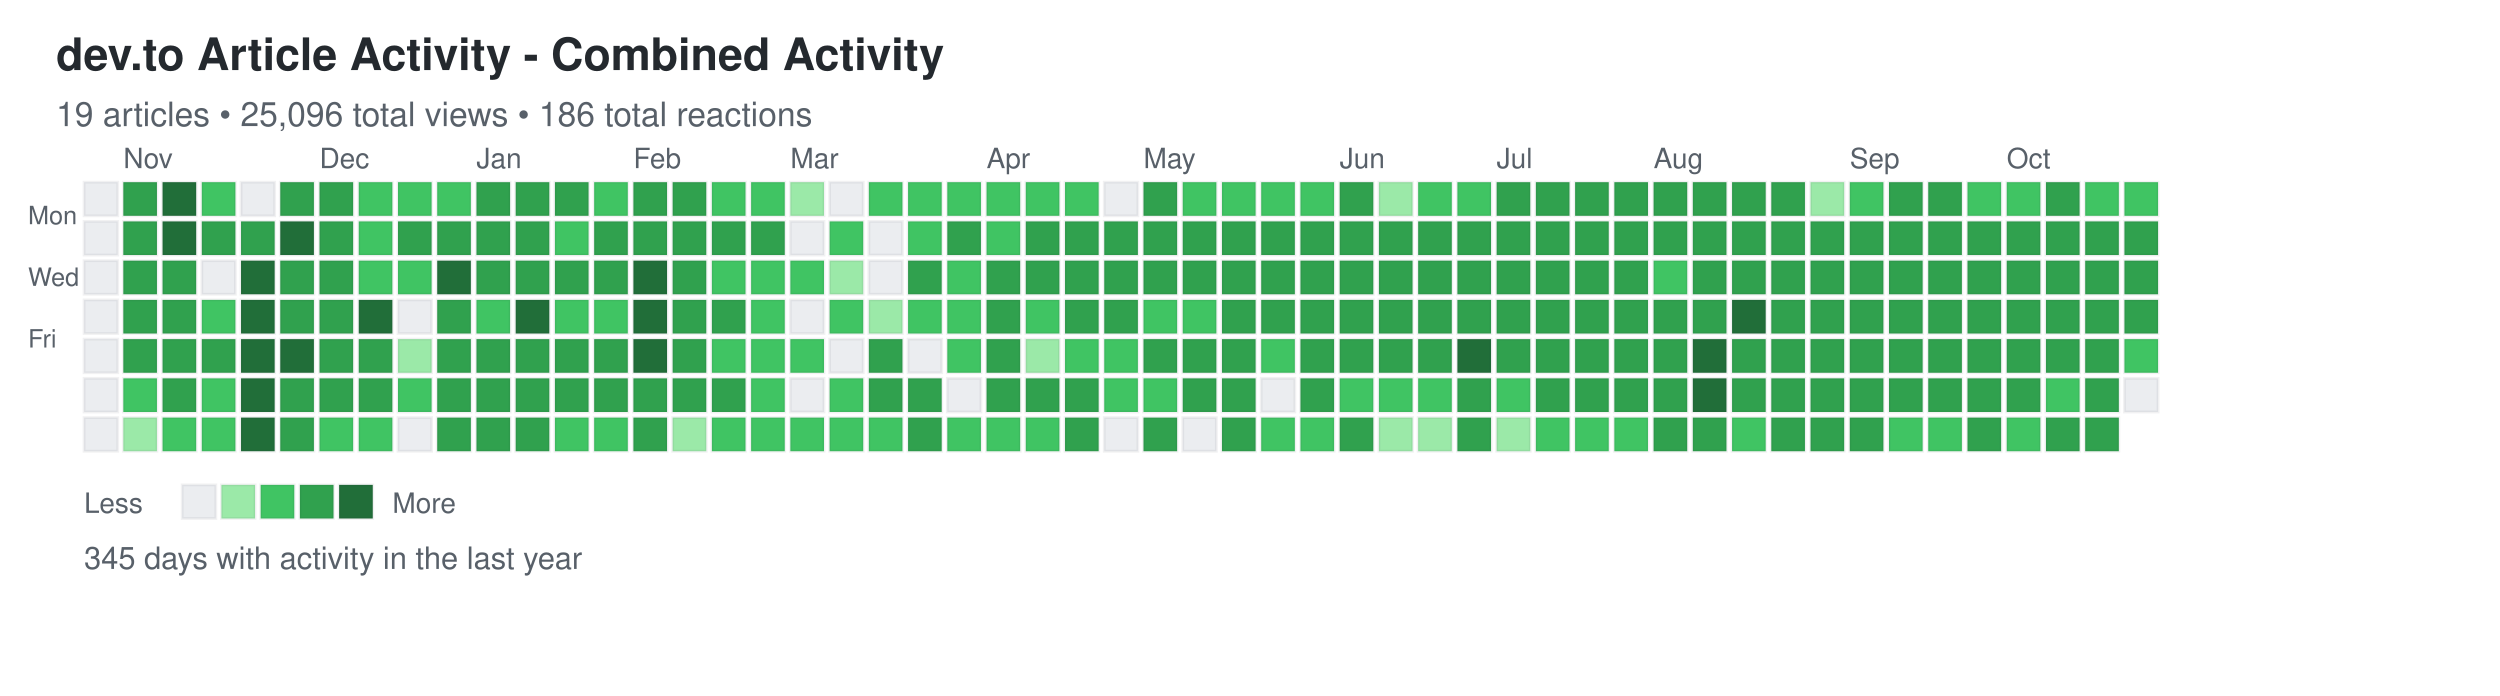
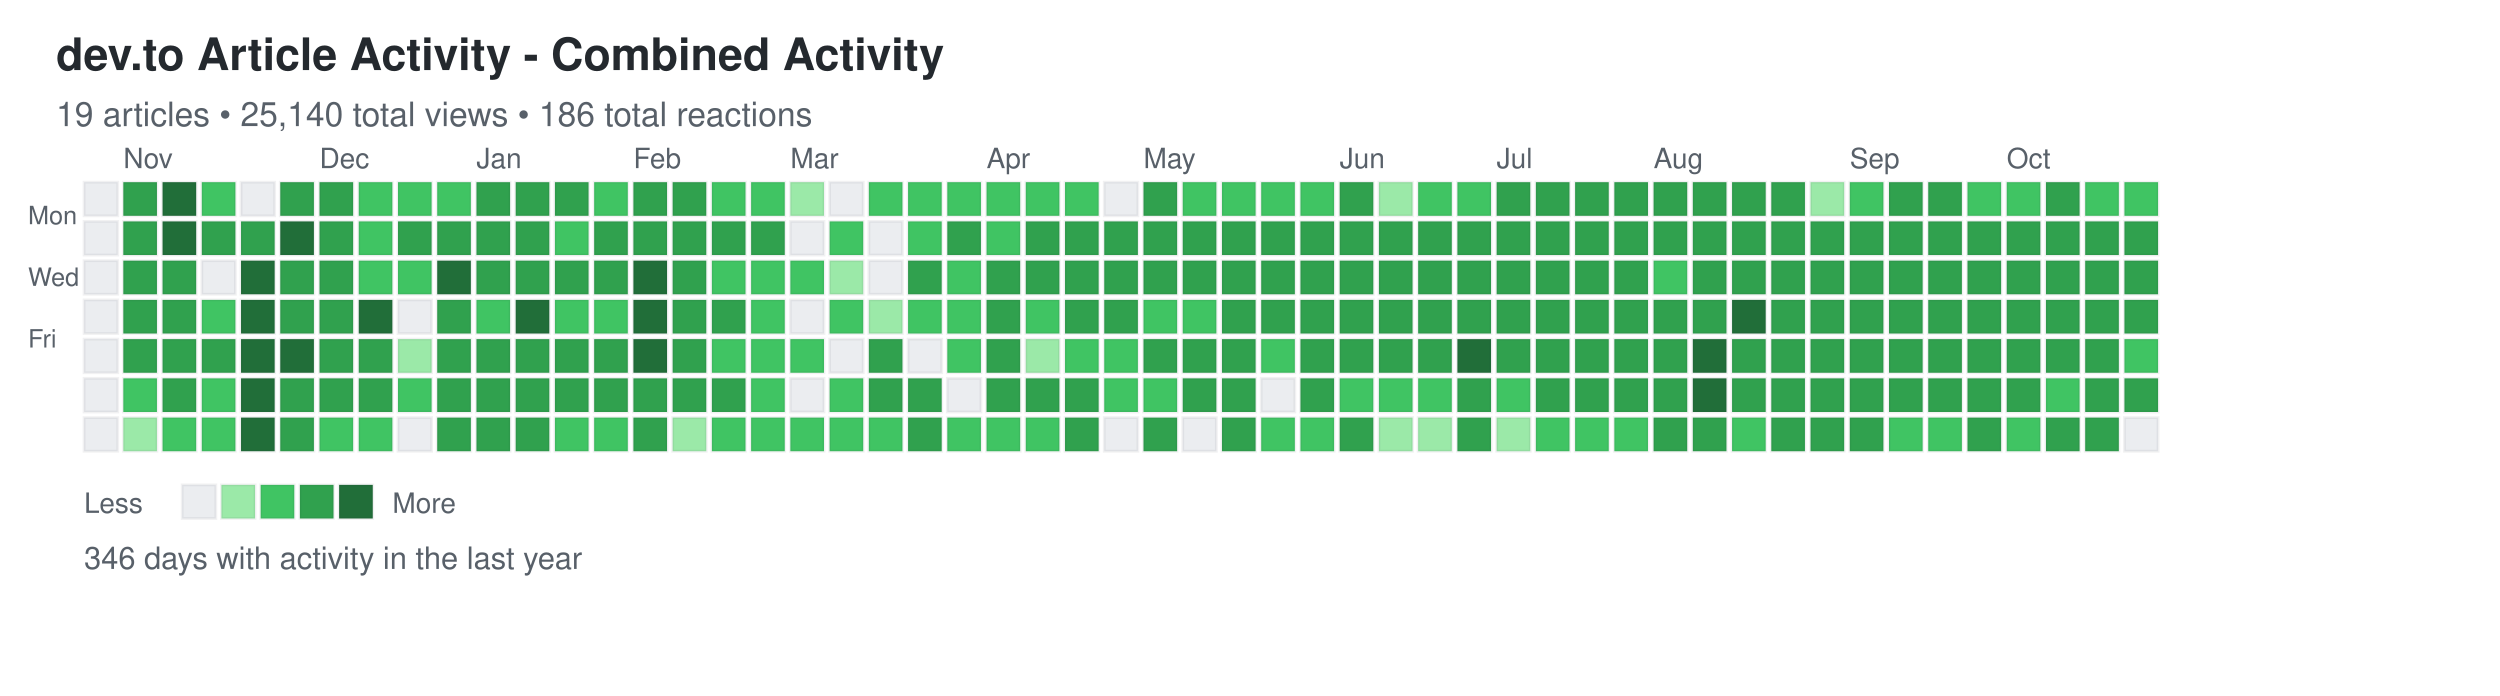
<svg xmlns="http://www.w3.org/2000/svg" width="892" height="248">
  <defs>
    <style>
.day { stroke: rgba(27,31,35,0.06); stroke-width: 1px; cursor: pointer; }
.day:hover { stroke: rgba(27,31,35,0.3); stroke-width: 2px; }
.month-label { font-family: -apple-system, BlinkMacSystemFont, "Segoe UI", Helvetica, Arial, sans-serif; font-size: 10px; fill: #586069; }
.day-label { font-family: -apple-system, BlinkMacSystemFont, "Segoe UI", Helvetica, Arial, sans-serif; font-size: 9px; fill: #586069; }
.title { font-family: -apple-system, BlinkMacSystemFont, "Segoe UI", Helvetica, Arial, sans-serif; font-size: 16px; font-weight: 600; fill: #24292e; }
.subtitle { font-family: -apple-system, BlinkMacSystemFont, "Segoe UI", Helvetica, Arial, sans-serif; font-size: 12px; fill: #586069; }
.stats { font-family: -apple-system, BlinkMacSystemFont, "Segoe UI", Helvetica, Arial, sans-serif; font-size: 11px; fill: #586069; }
.legend-text { font-family: -apple-system, BlinkMacSystemFont, "Segoe UI", Helvetica, Arial, sans-serif; font-size: 10px; fill: #586069; }
</style>
  </defs>
  <text x="20" y="25" class="title">dev.to Article Activity - Combined Activity</text>
-   <text x="20" y="45" class="subtitle">19 articles • 25,096 total views • 186 total reactions</text>
+   <text x="20" y="45" class="subtitle">19 articles • 25,140 total views • 186 total reactions</text>
  <text x="10" y="80" class="day-label">Mon</text>
  <text x="10" y="102" class="day-label">Wed</text>
  <text x="10" y="124" class="day-label">Fri</text>
  <rect x="30" y="65" width="12" height="12" fill="#ebedf0" class="day" data-date="2024-10-20" data-level="0" />
  <rect x="30" y="79" width="12" height="12" fill="#ebedf0" class="day" data-date="2024-10-21" data-level="0" />
  <rect x="30" y="93" width="12" height="12" fill="#ebedf0" class="day" data-date="2024-10-22" data-level="0" />
  <rect x="30" y="107" width="12" height="12" fill="#ebedf0" class="day" data-date="2024-10-23" data-level="0" />
  <rect x="30" y="121" width="12" height="12" fill="#ebedf0" class="day" data-date="2024-10-24" data-level="0" />
  <rect x="30" y="135" width="12" height="12" fill="#ebedf0" class="day" data-date="2024-10-25" data-level="0" />
  <rect x="30" y="149" width="12" height="12" fill="#ebedf0" class="day" data-date="2024-10-26" data-level="0" />
  <rect x="44" y="65" width="12" height="12" fill="#30a14e" class="day" data-date="2024-10-27" data-level="3" />
  <rect x="44" y="79" width="12" height="12" fill="#30a14e" class="day" data-date="2024-10-28" data-level="3" />
  <rect x="44" y="93" width="12" height="12" fill="#30a14e" class="day" data-date="2024-10-29" data-level="3" />
  <rect x="44" y="107" width="12" height="12" fill="#30a14e" class="day" data-date="2024-10-30" data-level="3" />
  <rect x="44" y="121" width="12" height="12" fill="#30a14e" class="day" data-date="2024-10-31" data-level="3" />
  <rect x="44" y="135" width="12" height="12" fill="#40c463" class="day" data-date="2024-11-01" data-level="2" />
  <rect x="44" y="149" width="12" height="12" fill="#9be9a8" class="day" data-date="2024-11-02" data-level="1" />
  <rect x="58" y="65" width="12" height="12" fill="#216e39" class="day" data-date="2024-11-03" data-level="4" />
  <rect x="58" y="79" width="12" height="12" fill="#216e39" class="day" data-date="2024-11-04" data-level="4" />
  <rect x="58" y="93" width="12" height="12" fill="#30a14e" class="day" data-date="2024-11-05" data-level="3" />
  <rect x="58" y="107" width="12" height="12" fill="#30a14e" class="day" data-date="2024-11-06" data-level="3" />
  <rect x="58" y="121" width="12" height="12" fill="#30a14e" class="day" data-date="2024-11-07" data-level="3" />
  <rect x="58" y="135" width="12" height="12" fill="#30a14e" class="day" data-date="2024-11-08" data-level="3" />
  <rect x="58" y="149" width="12" height="12" fill="#40c463" class="day" data-date="2024-11-09" data-level="2" />
  <rect x="72" y="65" width="12" height="12" fill="#40c463" class="day" data-date="2024-11-10" data-level="2" />
  <rect x="72" y="79" width="12" height="12" fill="#30a14e" class="day" data-date="2024-11-11" data-level="3" />
  <rect x="72" y="93" width="12" height="12" fill="#ebedf0" class="day" data-date="2024-11-12" data-level="0" />
  <rect x="72" y="107" width="12" height="12" fill="#40c463" class="day" data-date="2024-11-13" data-level="2" />
  <rect x="72" y="121" width="12" height="12" fill="#30a14e" class="day" data-date="2024-11-14" data-level="3" />
  <rect x="72" y="135" width="12" height="12" fill="#40c463" class="day" data-date="2024-11-15" data-level="2" />
  <rect x="72" y="149" width="12" height="12" fill="#40c463" class="day" data-date="2024-11-16" data-level="2" />
  <rect x="86" y="65" width="12" height="12" fill="#ebedf0" class="day" data-date="2024-11-17" data-level="0" />
  <rect x="86" y="79" width="12" height="12" fill="#30a14e" class="day" data-date="2024-11-18" data-level="3" />
  <rect x="86" y="93" width="12" height="12" fill="#216e39" class="day" data-date="2024-11-19" data-level="4" />
  <rect x="86" y="107" width="12" height="12" fill="#216e39" class="day" data-date="2024-11-20" data-level="4" />
  <rect x="86" y="121" width="12" height="12" fill="#216e39" class="day" data-date="2024-11-21" data-level="4" />
  <rect x="86" y="135" width="12" height="12" fill="#216e39" class="day" data-date="2024-11-22" data-level="4" />
  <rect x="86" y="149" width="12" height="12" fill="#216e39" class="day" data-date="2024-11-23" data-level="4" />
  <rect x="100" y="65" width="12" height="12" fill="#30a14e" class="day" data-date="2024-11-24" data-level="3" />
  <rect x="100" y="79" width="12" height="12" fill="#216e39" class="day" data-date="2024-11-25" data-level="4" />
  <rect x="100" y="93" width="12" height="12" fill="#30a14e" class="day" data-date="2024-11-26" data-level="3" />
  <rect x="100" y="107" width="12" height="12" fill="#30a14e" class="day" data-date="2024-11-27" data-level="3" />
  <rect x="100" y="121" width="12" height="12" fill="#216e39" class="day" data-date="2024-11-28" data-level="4" />
  <rect x="100" y="135" width="12" height="12" fill="#30a14e" class="day" data-date="2024-11-29" data-level="3" />
  <rect x="100" y="149" width="12" height="12" fill="#30a14e" class="day" data-date="2024-11-30" data-level="3" />
  <rect x="114" y="65" width="12" height="12" fill="#30a14e" class="day" data-date="2024-12-01" data-level="3" />
  <rect x="114" y="79" width="12" height="12" fill="#30a14e" class="day" data-date="2024-12-02" data-level="3" />
  <rect x="114" y="93" width="12" height="12" fill="#30a14e" class="day" data-date="2024-12-03" data-level="3" />
  <rect x="114" y="107" width="12" height="12" fill="#30a14e" class="day" data-date="2024-12-04" data-level="3" />
  <rect x="114" y="121" width="12" height="12" fill="#30a14e" class="day" data-date="2024-12-05" data-level="3" />
  <rect x="114" y="135" width="12" height="12" fill="#30a14e" class="day" data-date="2024-12-06" data-level="3" />
  <rect x="114" y="149" width="12" height="12" fill="#40c463" class="day" data-date="2024-12-07" data-level="2" />
  <rect x="128" y="65" width="12" height="12" fill="#40c463" class="day" data-date="2024-12-08" data-level="2" />
  <rect x="128" y="79" width="12" height="12" fill="#40c463" class="day" data-date="2024-12-09" data-level="2" />
  <rect x="128" y="93" width="12" height="12" fill="#40c463" class="day" data-date="2024-12-10" data-level="2" />
  <rect x="128" y="107" width="12" height="12" fill="#216e39" class="day" data-date="2024-12-11" data-level="4" />
  <rect x="128" y="121" width="12" height="12" fill="#30a14e" class="day" data-date="2024-12-12" data-level="3" />
  <rect x="128" y="135" width="12" height="12" fill="#30a14e" class="day" data-date="2024-12-13" data-level="3" />
  <rect x="128" y="149" width="12" height="12" fill="#40c463" class="day" data-date="2024-12-14" data-level="2" />
  <rect x="142" y="65" width="12" height="12" fill="#40c463" class="day" data-date="2024-12-15" data-level="2" />
  <rect x="142" y="79" width="12" height="12" fill="#30a14e" class="day" data-date="2024-12-16" data-level="3" />
  <rect x="142" y="93" width="12" height="12" fill="#40c463" class="day" data-date="2024-12-17" data-level="2" />
  <rect x="142" y="107" width="12" height="12" fill="#ebedf0" class="day" data-date="2024-12-18" data-level="0" />
  <rect x="142" y="121" width="12" height="12" fill="#9be9a8" class="day" data-date="2024-12-19" data-level="1" />
  <rect x="142" y="135" width="12" height="12" fill="#40c463" class="day" data-date="2024-12-20" data-level="2" />
  <rect x="142" y="149" width="12" height="12" fill="#ebedf0" class="day" data-date="2024-12-21" data-level="0" />
  <rect x="156" y="65" width="12" height="12" fill="#40c463" class="day" data-date="2024-12-22" data-level="2" />
  <rect x="156" y="79" width="12" height="12" fill="#30a14e" class="day" data-date="2024-12-23" data-level="3" />
  <rect x="156" y="93" width="12" height="12" fill="#216e39" class="day" data-date="2024-12-24" data-level="4" />
  <rect x="156" y="107" width="12" height="12" fill="#30a14e" class="day" data-date="2024-12-25" data-level="3" />
  <rect x="156" y="121" width="12" height="12" fill="#30a14e" class="day" data-date="2024-12-26" data-level="3" />
  <rect x="156" y="135" width="12" height="12" fill="#30a14e" class="day" data-date="2024-12-27" data-level="3" />
  <rect x="156" y="149" width="12" height="12" fill="#30a14e" class="day" data-date="2024-12-28" data-level="3" />
  <rect x="170" y="65" width="12" height="12" fill="#30a14e" class="day" data-date="2024-12-29" data-level="3" />
  <rect x="170" y="79" width="12" height="12" fill="#30a14e" class="day" data-date="2024-12-30" data-level="3" />
  <rect x="170" y="93" width="12" height="12" fill="#30a14e" class="day" data-date="2024-12-31" data-level="3" />
  <rect x="170" y="107" width="12" height="12" fill="#40c463" class="day" data-date="2025-01-01" data-level="2" />
  <rect x="170" y="121" width="12" height="12" fill="#30a14e" class="day" data-date="2025-01-02" data-level="3" />
  <rect x="170" y="135" width="12" height="12" fill="#30a14e" class="day" data-date="2025-01-03" data-level="3" />
  <rect x="170" y="149" width="12" height="12" fill="#30a14e" class="day" data-date="2025-01-04" data-level="3" />
  <rect x="184" y="65" width="12" height="12" fill="#30a14e" class="day" data-date="2025-01-05" data-level="3" />
  <rect x="184" y="79" width="12" height="12" fill="#30a14e" class="day" data-date="2025-01-06" data-level="3" />
  <rect x="184" y="93" width="12" height="12" fill="#30a14e" class="day" data-date="2025-01-07" data-level="3" />
  <rect x="184" y="107" width="12" height="12" fill="#216e39" class="day" data-date="2025-01-08" data-level="4" />
  <rect x="184" y="121" width="12" height="12" fill="#30a14e" class="day" data-date="2025-01-09" data-level="3" />
  <rect x="184" y="135" width="12" height="12" fill="#30a14e" class="day" data-date="2025-01-10" data-level="3" />
  <rect x="184" y="149" width="12" height="12" fill="#30a14e" class="day" data-date="2025-01-11" data-level="3" />
  <rect x="198" y="65" width="12" height="12" fill="#30a14e" class="day" data-date="2025-01-12" data-level="3" />
  <rect x="198" y="79" width="12" height="12" fill="#40c463" class="day" data-date="2025-01-13" data-level="2" />
  <rect x="198" y="93" width="12" height="12" fill="#30a14e" class="day" data-date="2025-01-14" data-level="3" />
  <rect x="198" y="107" width="12" height="12" fill="#40c463" class="day" data-date="2025-01-15" data-level="2" />
  <rect x="198" y="121" width="12" height="12" fill="#30a14e" class="day" data-date="2025-01-16" data-level="3" />
  <rect x="198" y="135" width="12" height="12" fill="#30a14e" class="day" data-date="2025-01-17" data-level="3" />
  <rect x="198" y="149" width="12" height="12" fill="#40c463" class="day" data-date="2025-01-18" data-level="2" />
  <rect x="212" y="65" width="12" height="12" fill="#40c463" class="day" data-date="2025-01-19" data-level="2" />
  <rect x="212" y="79" width="12" height="12" fill="#30a14e" class="day" data-date="2025-01-20" data-level="3" />
  <rect x="212" y="93" width="12" height="12" fill="#30a14e" class="day" data-date="2025-01-21" data-level="3" />
  <rect x="212" y="107" width="12" height="12" fill="#40c463" class="day" data-date="2025-01-22" data-level="2" />
  <rect x="212" y="121" width="12" height="12" fill="#30a14e" class="day" data-date="2025-01-23" data-level="3" />
  <rect x="212" y="135" width="12" height="12" fill="#30a14e" class="day" data-date="2025-01-24" data-level="3" />
  <rect x="212" y="149" width="12" height="12" fill="#40c463" class="day" data-date="2025-01-25" data-level="2" />
  <rect x="226" y="65" width="12" height="12" fill="#30a14e" class="day" data-date="2025-01-26" data-level="3" />
  <rect x="226" y="79" width="12" height="12" fill="#30a14e" class="day" data-date="2025-01-27" data-level="3" />
  <rect x="226" y="93" width="12" height="12" fill="#216e39" class="day" data-date="2025-01-28" data-level="4" />
  <rect x="226" y="107" width="12" height="12" fill="#216e39" class="day" data-date="2025-01-29" data-level="4" />
  <rect x="226" y="121" width="12" height="12" fill="#216e39" class="day" data-date="2025-01-30" data-level="4" />
  <rect x="226" y="135" width="12" height="12" fill="#30a14e" class="day" data-date="2025-01-31" data-level="3" />
  <rect x="226" y="149" width="12" height="12" fill="#30a14e" class="day" data-date="2025-02-01" data-level="3" />
  <rect x="240" y="65" width="12" height="12" fill="#30a14e" class="day" data-date="2025-02-02" data-level="3" />
  <rect x="240" y="79" width="12" height="12" fill="#30a14e" class="day" data-date="2025-02-03" data-level="3" />
  <rect x="240" y="93" width="12" height="12" fill="#30a14e" class="day" data-date="2025-02-04" data-level="3" />
  <rect x="240" y="107" width="12" height="12" fill="#30a14e" class="day" data-date="2025-02-05" data-level="3" />
  <rect x="240" y="121" width="12" height="12" fill="#30a14e" class="day" data-date="2025-02-06" data-level="3" />
  <rect x="240" y="135" width="12" height="12" fill="#30a14e" class="day" data-date="2025-02-07" data-level="3" />
  <rect x="240" y="149" width="12" height="12" fill="#9be9a8" class="day" data-date="2025-02-08" data-level="1" />
  <rect x="254" y="65" width="12" height="12" fill="#40c463" class="day" data-date="2025-02-09" data-level="2" />
  <rect x="254" y="79" width="12" height="12" fill="#30a14e" class="day" data-date="2025-02-10" data-level="3" />
  <rect x="254" y="93" width="12" height="12" fill="#40c463" class="day" data-date="2025-02-11" data-level="2" />
  <rect x="254" y="107" width="12" height="12" fill="#30a14e" class="day" data-date="2025-02-12" data-level="3" />
  <rect x="254" y="121" width="12" height="12" fill="#40c463" class="day" data-date="2025-02-13" data-level="2" />
  <rect x="254" y="135" width="12" height="12" fill="#30a14e" class="day" data-date="2025-02-14" data-level="3" />
  <rect x="254" y="149" width="12" height="12" fill="#40c463" class="day" data-date="2025-02-15" data-level="2" />
  <rect x="268" y="65" width="12" height="12" fill="#40c463" class="day" data-date="2025-02-16" data-level="2" />
  <rect x="268" y="79" width="12" height="12" fill="#30a14e" class="day" data-date="2025-02-17" data-level="3" />
  <rect x="268" y="93" width="12" height="12" fill="#40c463" class="day" data-date="2025-02-18" data-level="2" />
  <rect x="268" y="107" width="12" height="12" fill="#40c463" class="day" data-date="2025-02-19" data-level="2" />
  <rect x="268" y="121" width="12" height="12" fill="#40c463" class="day" data-date="2025-02-20" data-level="2" />
  <rect x="268" y="135" width="12" height="12" fill="#40c463" class="day" data-date="2025-02-21" data-level="2" />
  <rect x="268" y="149" width="12" height="12" fill="#40c463" class="day" data-date="2025-02-22" data-level="2" />
  <rect x="282" y="65" width="12" height="12" fill="#9be9a8" class="day" data-date="2025-02-23" data-level="1" />
  <rect x="282" y="79" width="12" height="12" fill="#ebedf0" class="day" data-date="2025-02-24" data-level="0" />
  <rect x="282" y="93" width="12" height="12" fill="#40c463" class="day" data-date="2025-02-25" data-level="2" />
  <rect x="282" y="107" width="12" height="12" fill="#ebedf0" class="day" data-date="2025-02-26" data-level="0" />
  <rect x="282" y="121" width="12" height="12" fill="#40c463" class="day" data-date="2025-02-27" data-level="2" />
  <rect x="282" y="135" width="12" height="12" fill="#ebedf0" class="day" data-date="2025-02-28" data-level="0" />
  <rect x="282" y="149" width="12" height="12" fill="#40c463" class="day" data-date="2025-03-01" data-level="2" />
  <rect x="296" y="65" width="12" height="12" fill="#ebedf0" class="day" data-date="2025-03-02" data-level="0" />
  <rect x="296" y="79" width="12" height="12" fill="#40c463" class="day" data-date="2025-03-03" data-level="2" />
  <rect x="296" y="93" width="12" height="12" fill="#9be9a8" class="day" data-date="2025-03-04" data-level="1" />
  <rect x="296" y="107" width="12" height="12" fill="#40c463" class="day" data-date="2025-03-05" data-level="2" />
  <rect x="296" y="121" width="12" height="12" fill="#ebedf0" class="day" data-date="2025-03-06" data-level="0" />
  <rect x="296" y="135" width="12" height="12" fill="#40c463" class="day" data-date="2025-03-07" data-level="2" />
  <rect x="296" y="149" width="12" height="12" fill="#40c463" class="day" data-date="2025-03-08" data-level="2" />
  <rect x="310" y="65" width="12" height="12" fill="#40c463" class="day" data-date="2025-03-09" data-level="2" />
  <rect x="310" y="79" width="12" height="12" fill="#ebedf0" class="day" data-date="2025-03-10" data-level="0" />
  <rect x="310" y="93" width="12" height="12" fill="#ebedf0" class="day" data-date="2025-03-11" data-level="0" />
  <rect x="310" y="107" width="12" height="12" fill="#9be9a8" class="day" data-date="2025-03-12" data-level="1" />
  <rect x="310" y="121" width="12" height="12" fill="#30a14e" class="day" data-date="2025-03-13" data-level="3" />
  <rect x="310" y="135" width="12" height="12" fill="#30a14e" class="day" data-date="2025-03-14" data-level="3" />
  <rect x="310" y="149" width="12" height="12" fill="#40c463" class="day" data-date="2025-03-15" data-level="2" />
  <rect x="324" y="65" width="12" height="12" fill="#40c463" class="day" data-date="2025-03-16" data-level="2" />
  <rect x="324" y="79" width="12" height="12" fill="#40c463" class="day" data-date="2025-03-17" data-level="2" />
  <rect x="324" y="93" width="12" height="12" fill="#30a14e" class="day" data-date="2025-03-18" data-level="3" />
  <rect x="324" y="107" width="12" height="12" fill="#40c463" class="day" data-date="2025-03-19" data-level="2" />
  <rect x="324" y="121" width="12" height="12" fill="#ebedf0" class="day" data-date="2025-03-20" data-level="0" />
  <rect x="324" y="135" width="12" height="12" fill="#30a14e" class="day" data-date="2025-03-21" data-level="3" />
  <rect x="324" y="149" width="12" height="12" fill="#30a14e" class="day" data-date="2025-03-22" data-level="3" />
  <rect x="338" y="65" width="12" height="12" fill="#40c463" class="day" data-date="2025-03-23" data-level="2" />
  <rect x="338" y="79" width="12" height="12" fill="#30a14e" class="day" data-date="2025-03-24" data-level="3" />
  <rect x="338" y="93" width="12" height="12" fill="#40c463" class="day" data-date="2025-03-25" data-level="2" />
  <rect x="338" y="107" width="12" height="12" fill="#40c463" class="day" data-date="2025-03-26" data-level="2" />
  <rect x="338" y="121" width="12" height="12" fill="#40c463" class="day" data-date="2025-03-27" data-level="2" />
  <rect x="338" y="135" width="12" height="12" fill="#ebedf0" class="day" data-date="2025-03-28" data-level="0" />
  <rect x="338" y="149" width="12" height="12" fill="#40c463" class="day" data-date="2025-03-29" data-level="2" />
  <rect x="352" y="65" width="12" height="12" fill="#40c463" class="day" data-date="2025-03-30" data-level="2" />
  <rect x="352" y="79" width="12" height="12" fill="#40c463" class="day" data-date="2025-03-31" data-level="2" />
  <rect x="352" y="93" width="12" height="12" fill="#30a14e" class="day" data-date="2025-04-01" data-level="3" />
  <rect x="352" y="107" width="12" height="12" fill="#30a14e" class="day" data-date="2025-04-02" data-level="3" />
  <rect x="352" y="121" width="12" height="12" fill="#30a14e" class="day" data-date="2025-04-03" data-level="3" />
  <rect x="352" y="135" width="12" height="12" fill="#30a14e" class="day" data-date="2025-04-04" data-level="3" />
  <rect x="352" y="149" width="12" height="12" fill="#40c463" class="day" data-date="2025-04-05" data-level="2" />
  <rect x="366" y="65" width="12" height="12" fill="#40c463" class="day" data-date="2025-04-06" data-level="2" />
  <rect x="366" y="79" width="12" height="12" fill="#30a14e" class="day" data-date="2025-04-07" data-level="3" />
  <rect x="366" y="93" width="12" height="12" fill="#30a14e" class="day" data-date="2025-04-08" data-level="3" />
  <rect x="366" y="107" width="12" height="12" fill="#40c463" class="day" data-date="2025-04-09" data-level="2" />
  <rect x="366" y="121" width="12" height="12" fill="#9be9a8" class="day" data-date="2025-04-10" data-level="1" />
  <rect x="366" y="135" width="12" height="12" fill="#30a14e" class="day" data-date="2025-04-11" data-level="3" />
  <rect x="366" y="149" width="12" height="12" fill="#40c463" class="day" data-date="2025-04-12" data-level="2" />
  <rect x="380" y="65" width="12" height="12" fill="#40c463" class="day" data-date="2025-04-13" data-level="2" />
  <rect x="380" y="79" width="12" height="12" fill="#30a14e" class="day" data-date="2025-04-14" data-level="3" />
  <rect x="380" y="93" width="12" height="12" fill="#30a14e" class="day" data-date="2025-04-15" data-level="3" />
  <rect x="380" y="107" width="12" height="12" fill="#30a14e" class="day" data-date="2025-04-16" data-level="3" />
  <rect x="380" y="121" width="12" height="12" fill="#40c463" class="day" data-date="2025-04-17" data-level="2" />
  <rect x="380" y="135" width="12" height="12" fill="#30a14e" class="day" data-date="2025-04-18" data-level="3" />
  <rect x="380" y="149" width="12" height="12" fill="#30a14e" class="day" data-date="2025-04-19" data-level="3" />
  <rect x="394" y="65" width="12" height="12" fill="#ebedf0" class="day" data-date="2025-04-20" data-level="0" />
  <rect x="394" y="79" width="12" height="12" fill="#30a14e" class="day" data-date="2025-04-21" data-level="3" />
  <rect x="394" y="93" width="12" height="12" fill="#30a14e" class="day" data-date="2025-04-22" data-level="3" />
  <rect x="394" y="107" width="12" height="12" fill="#30a14e" class="day" data-date="2025-04-23" data-level="3" />
  <rect x="394" y="121" width="12" height="12" fill="#40c463" class="day" data-date="2025-04-24" data-level="2" />
  <rect x="394" y="135" width="12" height="12" fill="#40c463" class="day" data-date="2025-04-25" data-level="2" />
  <rect x="394" y="149" width="12" height="12" fill="#ebedf0" class="day" data-date="2025-04-26" data-level="0" />
  <rect x="408" y="65" width="12" height="12" fill="#30a14e" class="day" data-date="2025-04-27" data-level="3" />
  <rect x="408" y="79" width="12" height="12" fill="#30a14e" class="day" data-date="2025-04-28" data-level="3" />
  <rect x="408" y="93" width="12" height="12" fill="#30a14e" class="day" data-date="2025-04-29" data-level="3" />
  <rect x="408" y="107" width="12" height="12" fill="#40c463" class="day" data-date="2025-04-30" data-level="2" />
  <rect x="408" y="121" width="12" height="12" fill="#30a14e" class="day" data-date="2025-05-01" data-level="3" />
  <rect x="408" y="135" width="12" height="12" fill="#40c463" class="day" data-date="2025-05-02" data-level="2" />
  <rect x="408" y="149" width="12" height="12" fill="#30a14e" class="day" data-date="2025-05-03" data-level="3" />
  <rect x="422" y="65" width="12" height="12" fill="#40c463" class="day" data-date="2025-05-04" data-level="2" />
  <rect x="422" y="79" width="12" height="12" fill="#30a14e" class="day" data-date="2025-05-05" data-level="3" />
  <rect x="422" y="93" width="12" height="12" fill="#30a14e" class="day" data-date="2025-05-06" data-level="3" />
  <rect x="422" y="107" width="12" height="12" fill="#40c463" class="day" data-date="2025-05-07" data-level="2" />
  <rect x="422" y="121" width="12" height="12" fill="#30a14e" class="day" data-date="2025-05-08" data-level="3" />
  <rect x="422" y="135" width="12" height="12" fill="#30a14e" class="day" data-date="2025-05-09" data-level="3" />
  <rect x="422" y="149" width="12" height="12" fill="#ebedf0" class="day" data-date="2025-05-10" data-level="0" />
  <rect x="436" y="65" width="12" height="12" fill="#40c463" class="day" data-date="2025-05-11" data-level="2" />
  <rect x="436" y="79" width="12" height="12" fill="#30a14e" class="day" data-date="2025-05-12" data-level="3" />
  <rect x="436" y="93" width="12" height="12" fill="#30a14e" class="day" data-date="2025-05-13" data-level="3" />
  <rect x="436" y="107" width="12" height="12" fill="#30a14e" class="day" data-date="2025-05-14" data-level="3" />
  <rect x="436" y="121" width="12" height="12" fill="#30a14e" class="day" data-date="2025-05-15" data-level="3" />
  <rect x="436" y="135" width="12" height="12" fill="#30a14e" class="day" data-date="2025-05-16" data-level="3" />
  <rect x="436" y="149" width="12" height="12" fill="#30a14e" class="day" data-date="2025-05-17" data-level="3" />
  <rect x="450" y="65" width="12" height="12" fill="#40c463" class="day" data-date="2025-05-18" data-level="2" />
  <rect x="450" y="79" width="12" height="12" fill="#30a14e" class="day" data-date="2025-05-19" data-level="3" />
  <rect x="450" y="93" width="12" height="12" fill="#30a14e" class="day" data-date="2025-05-20" data-level="3" />
  <rect x="450" y="107" width="12" height="12" fill="#30a14e" class="day" data-date="2025-05-21" data-level="3" />
  <rect x="450" y="121" width="12" height="12" fill="#40c463" class="day" data-date="2025-05-22" data-level="2" />
  <rect x="450" y="135" width="12" height="12" fill="#ebedf0" class="day" data-date="2025-05-23" data-level="0" />
  <rect x="450" y="149" width="12" height="12" fill="#40c463" class="day" data-date="2025-05-24" data-level="2" />
  <rect x="464" y="65" width="12" height="12" fill="#40c463" class="day" data-date="2025-05-25" data-level="2" />
  <rect x="464" y="79" width="12" height="12" fill="#30a14e" class="day" data-date="2025-05-26" data-level="3" />
  <rect x="464" y="93" width="12" height="12" fill="#30a14e" class="day" data-date="2025-05-27" data-level="3" />
  <rect x="464" y="107" width="12" height="12" fill="#30a14e" class="day" data-date="2025-05-28" data-level="3" />
  <rect x="464" y="121" width="12" height="12" fill="#30a14e" class="day" data-date="2025-05-29" data-level="3" />
  <rect x="464" y="135" width="12" height="12" fill="#30a14e" class="day" data-date="2025-05-30" data-level="3" />
  <rect x="464" y="149" width="12" height="12" fill="#40c463" class="day" data-date="2025-05-31" data-level="2" />
  <rect x="478" y="65" width="12" height="12" fill="#30a14e" class="day" data-date="2025-06-01" data-level="3" />
  <rect x="478" y="79" width="12" height="12" fill="#30a14e" class="day" data-date="2025-06-02" data-level="3" />
  <rect x="478" y="93" width="12" height="12" fill="#30a14e" class="day" data-date="2025-06-03" data-level="3" />
  <rect x="478" y="107" width="12" height="12" fill="#30a14e" class="day" data-date="2025-06-04" data-level="3" />
  <rect x="478" y="121" width="12" height="12" fill="#30a14e" class="day" data-date="2025-06-05" data-level="3" />
  <rect x="478" y="135" width="12" height="12" fill="#40c463" class="day" data-date="2025-06-06" data-level="2" />
  <rect x="478" y="149" width="12" height="12" fill="#30a14e" class="day" data-date="2025-06-07" data-level="3" />
  <rect x="492" y="65" width="12" height="12" fill="#9be9a8" class="day" data-date="2025-06-08" data-level="1" />
  <rect x="492" y="79" width="12" height="12" fill="#30a14e" class="day" data-date="2025-06-09" data-level="3" />
  <rect x="492" y="93" width="12" height="12" fill="#30a14e" class="day" data-date="2025-06-10" data-level="3" />
  <rect x="492" y="107" width="12" height="12" fill="#30a14e" class="day" data-date="2025-06-11" data-level="3" />
  <rect x="492" y="121" width="12" height="12" fill="#30a14e" class="day" data-date="2025-06-12" data-level="3" />
  <rect x="492" y="135" width="12" height="12" fill="#40c463" class="day" data-date="2025-06-13" data-level="2" />
  <rect x="492" y="149" width="12" height="12" fill="#9be9a8" class="day" data-date="2025-06-14" data-level="1" />
  <rect x="506" y="65" width="12" height="12" fill="#40c463" class="day" data-date="2025-06-15" data-level="2" />
  <rect x="506" y="79" width="12" height="12" fill="#30a14e" class="day" data-date="2025-06-16" data-level="3" />
  <rect x="506" y="93" width="12" height="12" fill="#30a14e" class="day" data-date="2025-06-17" data-level="3" />
  <rect x="506" y="107" width="12" height="12" fill="#30a14e" class="day" data-date="2025-06-18" data-level="3" />
  <rect x="506" y="121" width="12" height="12" fill="#30a14e" class="day" data-date="2025-06-19" data-level="3" />
  <rect x="506" y="135" width="12" height="12" fill="#40c463" class="day" data-date="2025-06-20" data-level="2" />
  <rect x="506" y="149" width="12" height="12" fill="#9be9a8" class="day" data-date="2025-06-21" data-level="1" />
  <rect x="520" y="65" width="12" height="12" fill="#40c463" class="day" data-date="2025-06-22" data-level="2" />
  <rect x="520" y="79" width="12" height="12" fill="#30a14e" class="day" data-date="2025-06-23" data-level="3" />
  <rect x="520" y="93" width="12" height="12" fill="#30a14e" class="day" data-date="2025-06-24" data-level="3" />
  <rect x="520" y="107" width="12" height="12" fill="#30a14e" class="day" data-date="2025-06-25" data-level="3" />
  <rect x="520" y="121" width="12" height="12" fill="#216e39" class="day" data-date="2025-06-26" data-level="4" />
  <rect x="520" y="135" width="12" height="12" fill="#30a14e" class="day" data-date="2025-06-27" data-level="3" />
  <rect x="520" y="149" width="12" height="12" fill="#30a14e" class="day" data-date="2025-06-28" data-level="3" />
  <rect x="534" y="65" width="12" height="12" fill="#30a14e" class="day" data-date="2025-06-29" data-level="3" />
  <rect x="534" y="79" width="12" height="12" fill="#30a14e" class="day" data-date="2025-06-30" data-level="3" />
  <rect x="534" y="93" width="12" height="12" fill="#30a14e" class="day" data-date="2025-07-01" data-level="3" />
  <rect x="534" y="107" width="12" height="12" fill="#30a14e" class="day" data-date="2025-07-02" data-level="3" />
  <rect x="534" y="121" width="12" height="12" fill="#30a14e" class="day" data-date="2025-07-03" data-level="3" />
  <rect x="534" y="135" width="12" height="12" fill="#40c463" class="day" data-date="2025-07-04" data-level="2" />
  <rect x="534" y="149" width="12" height="12" fill="#9be9a8" class="day" data-date="2025-07-05" data-level="1" />
  <rect x="548" y="65" width="12" height="12" fill="#30a14e" class="day" data-date="2025-07-06" data-level="3" />
  <rect x="548" y="79" width="12" height="12" fill="#30a14e" class="day" data-date="2025-07-07" data-level="3" />
  <rect x="548" y="93" width="12" height="12" fill="#30a14e" class="day" data-date="2025-07-08" data-level="3" />
  <rect x="548" y="107" width="12" height="12" fill="#30a14e" class="day" data-date="2025-07-09" data-level="3" />
  <rect x="548" y="121" width="12" height="12" fill="#30a14e" class="day" data-date="2025-07-10" data-level="3" />
  <rect x="548" y="135" width="12" height="12" fill="#30a14e" class="day" data-date="2025-07-11" data-level="3" />
  <rect x="548" y="149" width="12" height="12" fill="#40c463" class="day" data-date="2025-07-12" data-level="2" />
  <rect x="562" y="65" width="12" height="12" fill="#30a14e" class="day" data-date="2025-07-13" data-level="3" />
  <rect x="562" y="79" width="12" height="12" fill="#30a14e" class="day" data-date="2025-07-14" data-level="3" />
  <rect x="562" y="93" width="12" height="12" fill="#30a14e" class="day" data-date="2025-07-15" data-level="3" />
  <rect x="562" y="107" width="12" height="12" fill="#30a14e" class="day" data-date="2025-07-16" data-level="3" />
  <rect x="562" y="121" width="12" height="12" fill="#30a14e" class="day" data-date="2025-07-17" data-level="3" />
  <rect x="562" y="135" width="12" height="12" fill="#30a14e" class="day" data-date="2025-07-18" data-level="3" />
  <rect x="562" y="149" width="12" height="12" fill="#40c463" class="day" data-date="2025-07-19" data-level="2" />
  <rect x="576" y="65" width="12" height="12" fill="#30a14e" class="day" data-date="2025-07-20" data-level="3" />
  <rect x="576" y="79" width="12" height="12" fill="#30a14e" class="day" data-date="2025-07-21" data-level="3" />
  <rect x="576" y="93" width="12" height="12" fill="#30a14e" class="day" data-date="2025-07-22" data-level="3" />
  <rect x="576" y="107" width="12" height="12" fill="#30a14e" class="day" data-date="2025-07-23" data-level="3" />
  <rect x="576" y="121" width="12" height="12" fill="#30a14e" class="day" data-date="2025-07-24" data-level="3" />
  <rect x="576" y="135" width="12" height="12" fill="#30a14e" class="day" data-date="2025-07-25" data-level="3" />
  <rect x="576" y="149" width="12" height="12" fill="#40c463" class="day" data-date="2025-07-26" data-level="2" />
  <rect x="590" y="65" width="12" height="12" fill="#30a14e" class="day" data-date="2025-07-27" data-level="3" />
  <rect x="590" y="79" width="12" height="12" fill="#30a14e" class="day" data-date="2025-07-28" data-level="3" />
  <rect x="590" y="93" width="12" height="12" fill="#40c463" class="day" data-date="2025-07-29" data-level="2" />
  <rect x="590" y="107" width="12" height="12" fill="#30a14e" class="day" data-date="2025-07-30" data-level="3" />
  <rect x="590" y="121" width="12" height="12" fill="#30a14e" class="day" data-date="2025-07-31" data-level="3" />
  <rect x="590" y="135" width="12" height="12" fill="#30a14e" class="day" data-date="2025-08-01" data-level="3" />
  <rect x="590" y="149" width="12" height="12" fill="#30a14e" class="day" data-date="2025-08-02" data-level="3" />
  <rect x="604" y="65" width="12" height="12" fill="#30a14e" class="day" data-date="2025-08-03" data-level="3" />
  <rect x="604" y="79" width="12" height="12" fill="#30a14e" class="day" data-date="2025-08-04" data-level="3" />
  <rect x="604" y="93" width="12" height="12" fill="#30a14e" class="day" data-date="2025-08-05" data-level="3" />
  <rect x="604" y="107" width="12" height="12" fill="#30a14e" class="day" data-date="2025-08-06" data-level="3" />
  <rect x="604" y="121" width="12" height="12" fill="#216e39" class="day" data-date="2025-08-07" data-level="4" />
  <rect x="604" y="135" width="12" height="12" fill="#216e39" class="day" data-date="2025-08-08" data-level="4" />
  <rect x="604" y="149" width="12" height="12" fill="#30a14e" class="day" data-date="2025-08-09" data-level="3" />
  <rect x="618" y="65" width="12" height="12" fill="#30a14e" class="day" data-date="2025-08-10" data-level="3" />
  <rect x="618" y="79" width="12" height="12" fill="#30a14e" class="day" data-date="2025-08-11" data-level="3" />
  <rect x="618" y="93" width="12" height="12" fill="#30a14e" class="day" data-date="2025-08-12" data-level="3" />
  <rect x="618" y="107" width="12" height="12" fill="#216e39" class="day" data-date="2025-08-13" data-level="4" />
  <rect x="618" y="121" width="12" height="12" fill="#30a14e" class="day" data-date="2025-08-14" data-level="3" />
  <rect x="618" y="135" width="12" height="12" fill="#30a14e" class="day" data-date="2025-08-15" data-level="3" />
  <rect x="618" y="149" width="12" height="12" fill="#40c463" class="day" data-date="2025-08-16" data-level="2" />
  <rect x="632" y="65" width="12" height="12" fill="#30a14e" class="day" data-date="2025-08-17" data-level="3" />
  <rect x="632" y="79" width="12" height="12" fill="#30a14e" class="day" data-date="2025-08-18" data-level="3" />
  <rect x="632" y="93" width="12" height="12" fill="#30a14e" class="day" data-date="2025-08-19" data-level="3" />
  <rect x="632" y="107" width="12" height="12" fill="#30a14e" class="day" data-date="2025-08-20" data-level="3" />
  <rect x="632" y="121" width="12" height="12" fill="#30a14e" class="day" data-date="2025-08-21" data-level="3" />
  <rect x="632" y="135" width="12" height="12" fill="#30a14e" class="day" data-date="2025-08-22" data-level="3" />
  <rect x="632" y="149" width="12" height="12" fill="#30a14e" class="day" data-date="2025-08-23" data-level="3" />
  <rect x="646" y="65" width="12" height="12" fill="#9be9a8" class="day" data-date="2025-08-24" data-level="1" />
  <rect x="646" y="79" width="12" height="12" fill="#30a14e" class="day" data-date="2025-08-25" data-level="3" />
  <rect x="646" y="93" width="12" height="12" fill="#30a14e" class="day" data-date="2025-08-26" data-level="3" />
  <rect x="646" y="107" width="12" height="12" fill="#30a14e" class="day" data-date="2025-08-27" data-level="3" />
  <rect x="646" y="121" width="12" height="12" fill="#30a14e" class="day" data-date="2025-08-28" data-level="3" />
  <rect x="646" y="135" width="12" height="12" fill="#30a14e" class="day" data-date="2025-08-29" data-level="3" />
  <rect x="646" y="149" width="12" height="12" fill="#30a14e" class="day" data-date="2025-08-30" data-level="3" />
  <rect x="660" y="65" width="12" height="12" fill="#40c463" class="day" data-date="2025-08-31" data-level="2" />
  <rect x="660" y="79" width="12" height="12" fill="#30a14e" class="day" data-date="2025-09-01" data-level="3" />
  <rect x="660" y="93" width="12" height="12" fill="#30a14e" class="day" data-date="2025-09-02" data-level="3" />
  <rect x="660" y="107" width="12" height="12" fill="#30a14e" class="day" data-date="2025-09-03" data-level="3" />
  <rect x="660" y="121" width="12" height="12" fill="#30a14e" class="day" data-date="2025-09-04" data-level="3" />
  <rect x="660" y="135" width="12" height="12" fill="#30a14e" class="day" data-date="2025-09-05" data-level="3" />
  <rect x="660" y="149" width="12" height="12" fill="#30a14e" class="day" data-date="2025-09-06" data-level="3" />
  <rect x="674" y="65" width="12" height="12" fill="#30a14e" class="day" data-date="2025-09-07" data-level="3" />
  <rect x="674" y="79" width="12" height="12" fill="#30a14e" class="day" data-date="2025-09-08" data-level="3" />
  <rect x="674" y="93" width="12" height="12" fill="#30a14e" class="day" data-date="2025-09-09" data-level="3" />
  <rect x="674" y="107" width="12" height="12" fill="#30a14e" class="day" data-date="2025-09-10" data-level="3" />
  <rect x="674" y="121" width="12" height="12" fill="#30a14e" class="day" data-date="2025-09-11" data-level="3" />
  <rect x="674" y="135" width="12" height="12" fill="#30a14e" class="day" data-date="2025-09-12" data-level="3" />
  <rect x="674" y="149" width="12" height="12" fill="#40c463" class="day" data-date="2025-09-13" data-level="2" />
  <rect x="688" y="65" width="12" height="12" fill="#30a14e" class="day" data-date="2025-09-14" data-level="3" />
  <rect x="688" y="79" width="12" height="12" fill="#30a14e" class="day" data-date="2025-09-15" data-level="3" />
  <rect x="688" y="93" width="12" height="12" fill="#30a14e" class="day" data-date="2025-09-16" data-level="3" />
  <rect x="688" y="107" width="12" height="12" fill="#30a14e" class="day" data-date="2025-09-17" data-level="3" />
  <rect x="688" y="121" width="12" height="12" fill="#30a14e" class="day" data-date="2025-09-18" data-level="3" />
  <rect x="688" y="135" width="12" height="12" fill="#30a14e" class="day" data-date="2025-09-19" data-level="3" />
  <rect x="688" y="149" width="12" height="12" fill="#40c463" class="day" data-date="2025-09-20" data-level="2" />
  <rect x="702" y="65" width="12" height="12" fill="#40c463" class="day" data-date="2025-09-21" data-level="2" />
  <rect x="702" y="79" width="12" height="12" fill="#30a14e" class="day" data-date="2025-09-22" data-level="3" />
  <rect x="702" y="93" width="12" height="12" fill="#30a14e" class="day" data-date="2025-09-23" data-level="3" />
  <rect x="702" y="107" width="12" height="12" fill="#30a14e" class="day" data-date="2025-09-24" data-level="3" />
  <rect x="702" y="121" width="12" height="12" fill="#30a14e" class="day" data-date="2025-09-25" data-level="3" />
  <rect x="702" y="135" width="12" height="12" fill="#30a14e" class="day" data-date="2025-09-26" data-level="3" />
  <rect x="702" y="149" width="12" height="12" fill="#30a14e" class="day" data-date="2025-09-27" data-level="3" />
  <rect x="716" y="65" width="12" height="12" fill="#40c463" class="day" data-date="2025-09-28" data-level="2" />
  <rect x="716" y="79" width="12" height="12" fill="#30a14e" class="day" data-date="2025-09-29" data-level="3" />
  <rect x="716" y="93" width="12" height="12" fill="#30a14e" class="day" data-date="2025-09-30" data-level="3" />
  <rect x="716" y="107" width="12" height="12" fill="#30a14e" class="day" data-date="2025-10-01" data-level="3" />
  <rect x="716" y="121" width="12" height="12" fill="#30a14e" class="day" data-date="2025-10-02" data-level="3" />
  <rect x="716" y="135" width="12" height="12" fill="#30a14e" class="day" data-date="2025-10-03" data-level="3" />
  <rect x="716" y="149" width="12" height="12" fill="#40c463" class="day" data-date="2025-10-04" data-level="2" />
  <rect x="730" y="65" width="12" height="12" fill="#30a14e" class="day" data-date="2025-10-05" data-level="3" />
  <rect x="730" y="79" width="12" height="12" fill="#30a14e" class="day" data-date="2025-10-06" data-level="3" />
  <rect x="730" y="93" width="12" height="12" fill="#30a14e" class="day" data-date="2025-10-07" data-level="3" />
  <rect x="730" y="107" width="12" height="12" fill="#30a14e" class="day" data-date="2025-10-08" data-level="3" />
  <rect x="730" y="121" width="12" height="12" fill="#30a14e" class="day" data-date="2025-10-09" data-level="3" />
  <rect x="730" y="135" width="12" height="12" fill="#40c463" class="day" data-date="2025-10-10" data-level="2" />
  <rect x="730" y="149" width="12" height="12" fill="#30a14e" class="day" data-date="2025-10-11" data-level="3" />
  <rect x="744" y="65" width="12" height="12" fill="#40c463" class="day" data-date="2025-10-12" data-level="2" />
  <rect x="744" y="79" width="12" height="12" fill="#30a14e" class="day" data-date="2025-10-13" data-level="3" />
  <rect x="744" y="93" width="12" height="12" fill="#30a14e" class="day" data-date="2025-10-14" data-level="3" />
  <rect x="744" y="107" width="12" height="12" fill="#30a14e" class="day" data-date="2025-10-15" data-level="3" />
  <rect x="744" y="121" width="12" height="12" fill="#30a14e" class="day" data-date="2025-10-16" data-level="3" />
  <rect x="744" y="135" width="12" height="12" fill="#30a14e" class="day" data-date="2025-10-17" data-level="3" />
  <rect x="744" y="149" width="12" height="12" fill="#30a14e" class="day" data-date="2025-10-18" data-level="3" />
  <rect x="758" y="65" width="12" height="12" fill="#40c463" class="day" data-date="2025-10-19" data-level="2" />
  <rect x="758" y="79" width="12" height="12" fill="#30a14e" class="day" data-date="2025-10-20" data-level="3" />
  <rect x="758" y="93" width="12" height="12" fill="#30a14e" class="day" data-date="2025-10-21" data-level="3" />
  <rect x="758" y="107" width="12" height="12" fill="#30a14e" class="day" data-date="2025-10-22" data-level="3" />
  <rect x="758" y="121" width="12" height="12" fill="#40c463" class="day" data-date="2025-10-23" data-level="2" />
-   <rect x="758" y="135" width="12" height="12" fill="#ebedf0" class="day" data-date="2025-10-24" data-level="0" />
+   <rect x="758" y="135" width="12" height="12" fill="#30a14e" class="day" data-date="2025-10-24" data-level="3" />
+   <rect x="758" y="149" width="12" height="12" fill="#ebedf0" class="day" data-date="2025-10-25" data-level="0" />
  <text x="44" y="60" class="month-label">Nov</text>
  <text x="114" y="60" class="month-label">Dec</text>
  <text x="170" y="60" class="month-label">Jan</text>
  <text x="226" y="60" class="month-label">Feb</text>
  <text x="282" y="60" class="month-label">Mar</text>
  <text x="352" y="60" class="month-label">Apr</text>
  <text x="408" y="60" class="month-label">May</text>
  <text x="478" y="60" class="month-label">Jun</text>
  <text x="534" y="60" class="month-label">Jul</text>
  <text x="590" y="60" class="month-label">Aug</text>
  <text x="660" y="60" class="month-label">Sep</text>
  <text x="716" y="60" class="month-label">Oct</text>
  <text x="30" y="183" class="legend-text">Less</text>
  <rect x="65" y="173" width="12" height="12" fill="#ebedf0" class="day" />
  <rect x="79" y="173" width="12" height="12" fill="#9be9a8" class="day" />
  <rect x="93" y="173" width="12" height="12" fill="#40c463" class="day" />
  <rect x="107" y="173" width="12" height="12" fill="#30a14e" class="day" />
  <rect x="121" y="173" width="12" height="12" fill="#216e39" class="day" />
  <text x="140" y="183" class="legend-text">More</text>
-   <text x="30" y="203" class="stats">345 days with activity in the last year</text>
+   <text x="30" y="203" class="stats">346 days with activity in the last year</text>
</svg>
